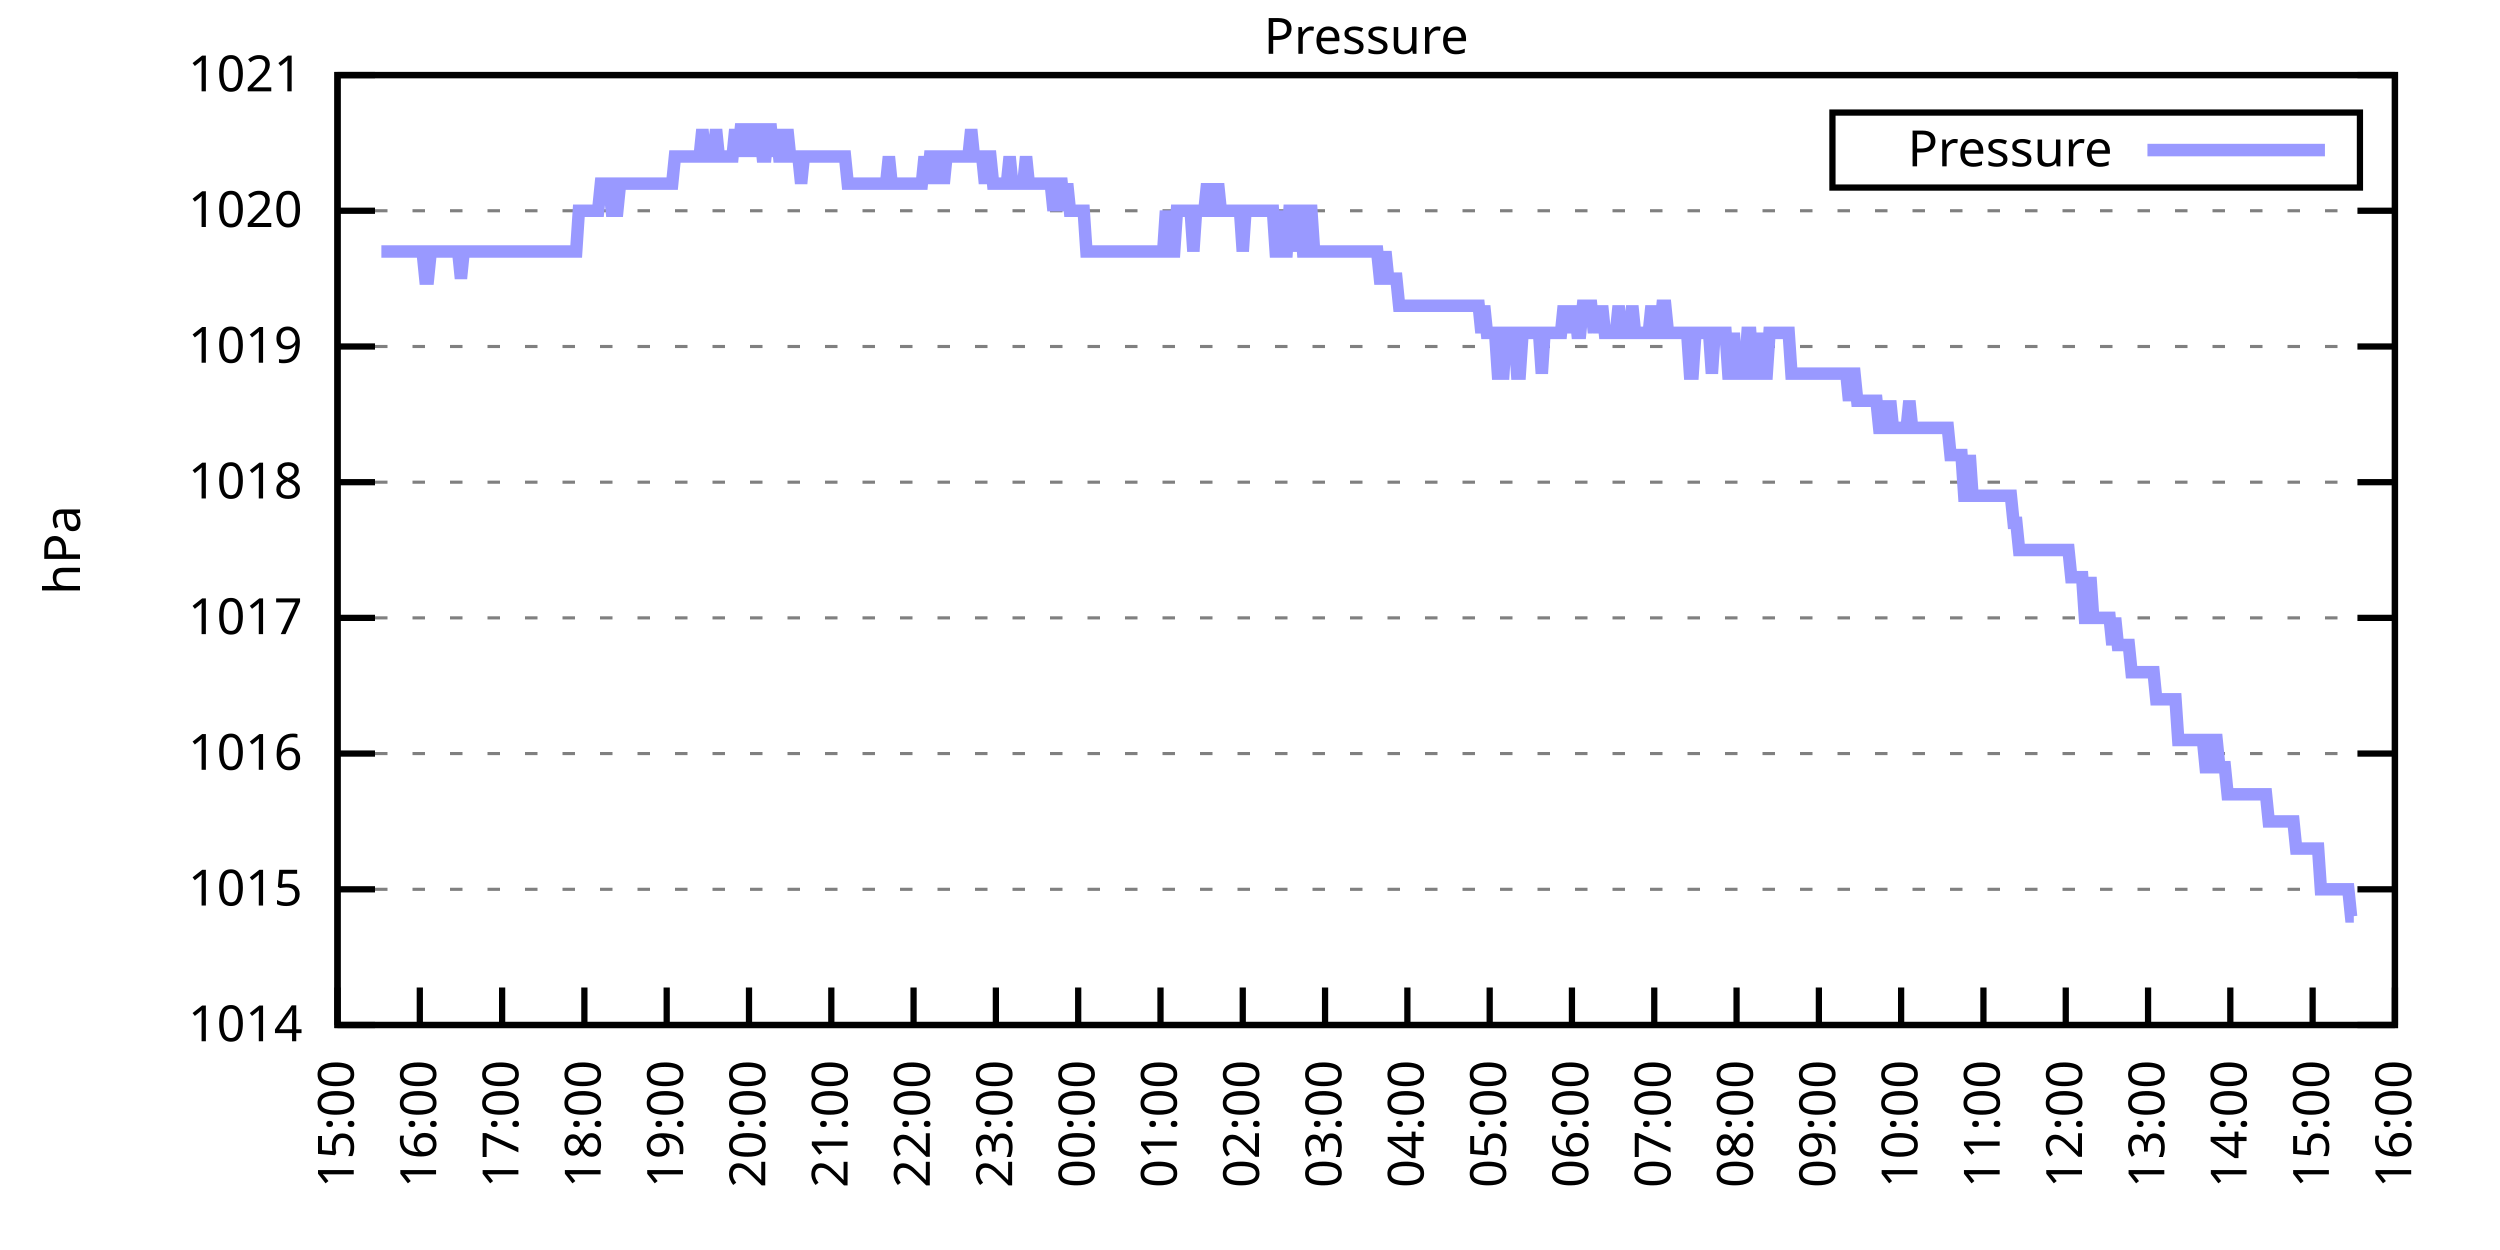
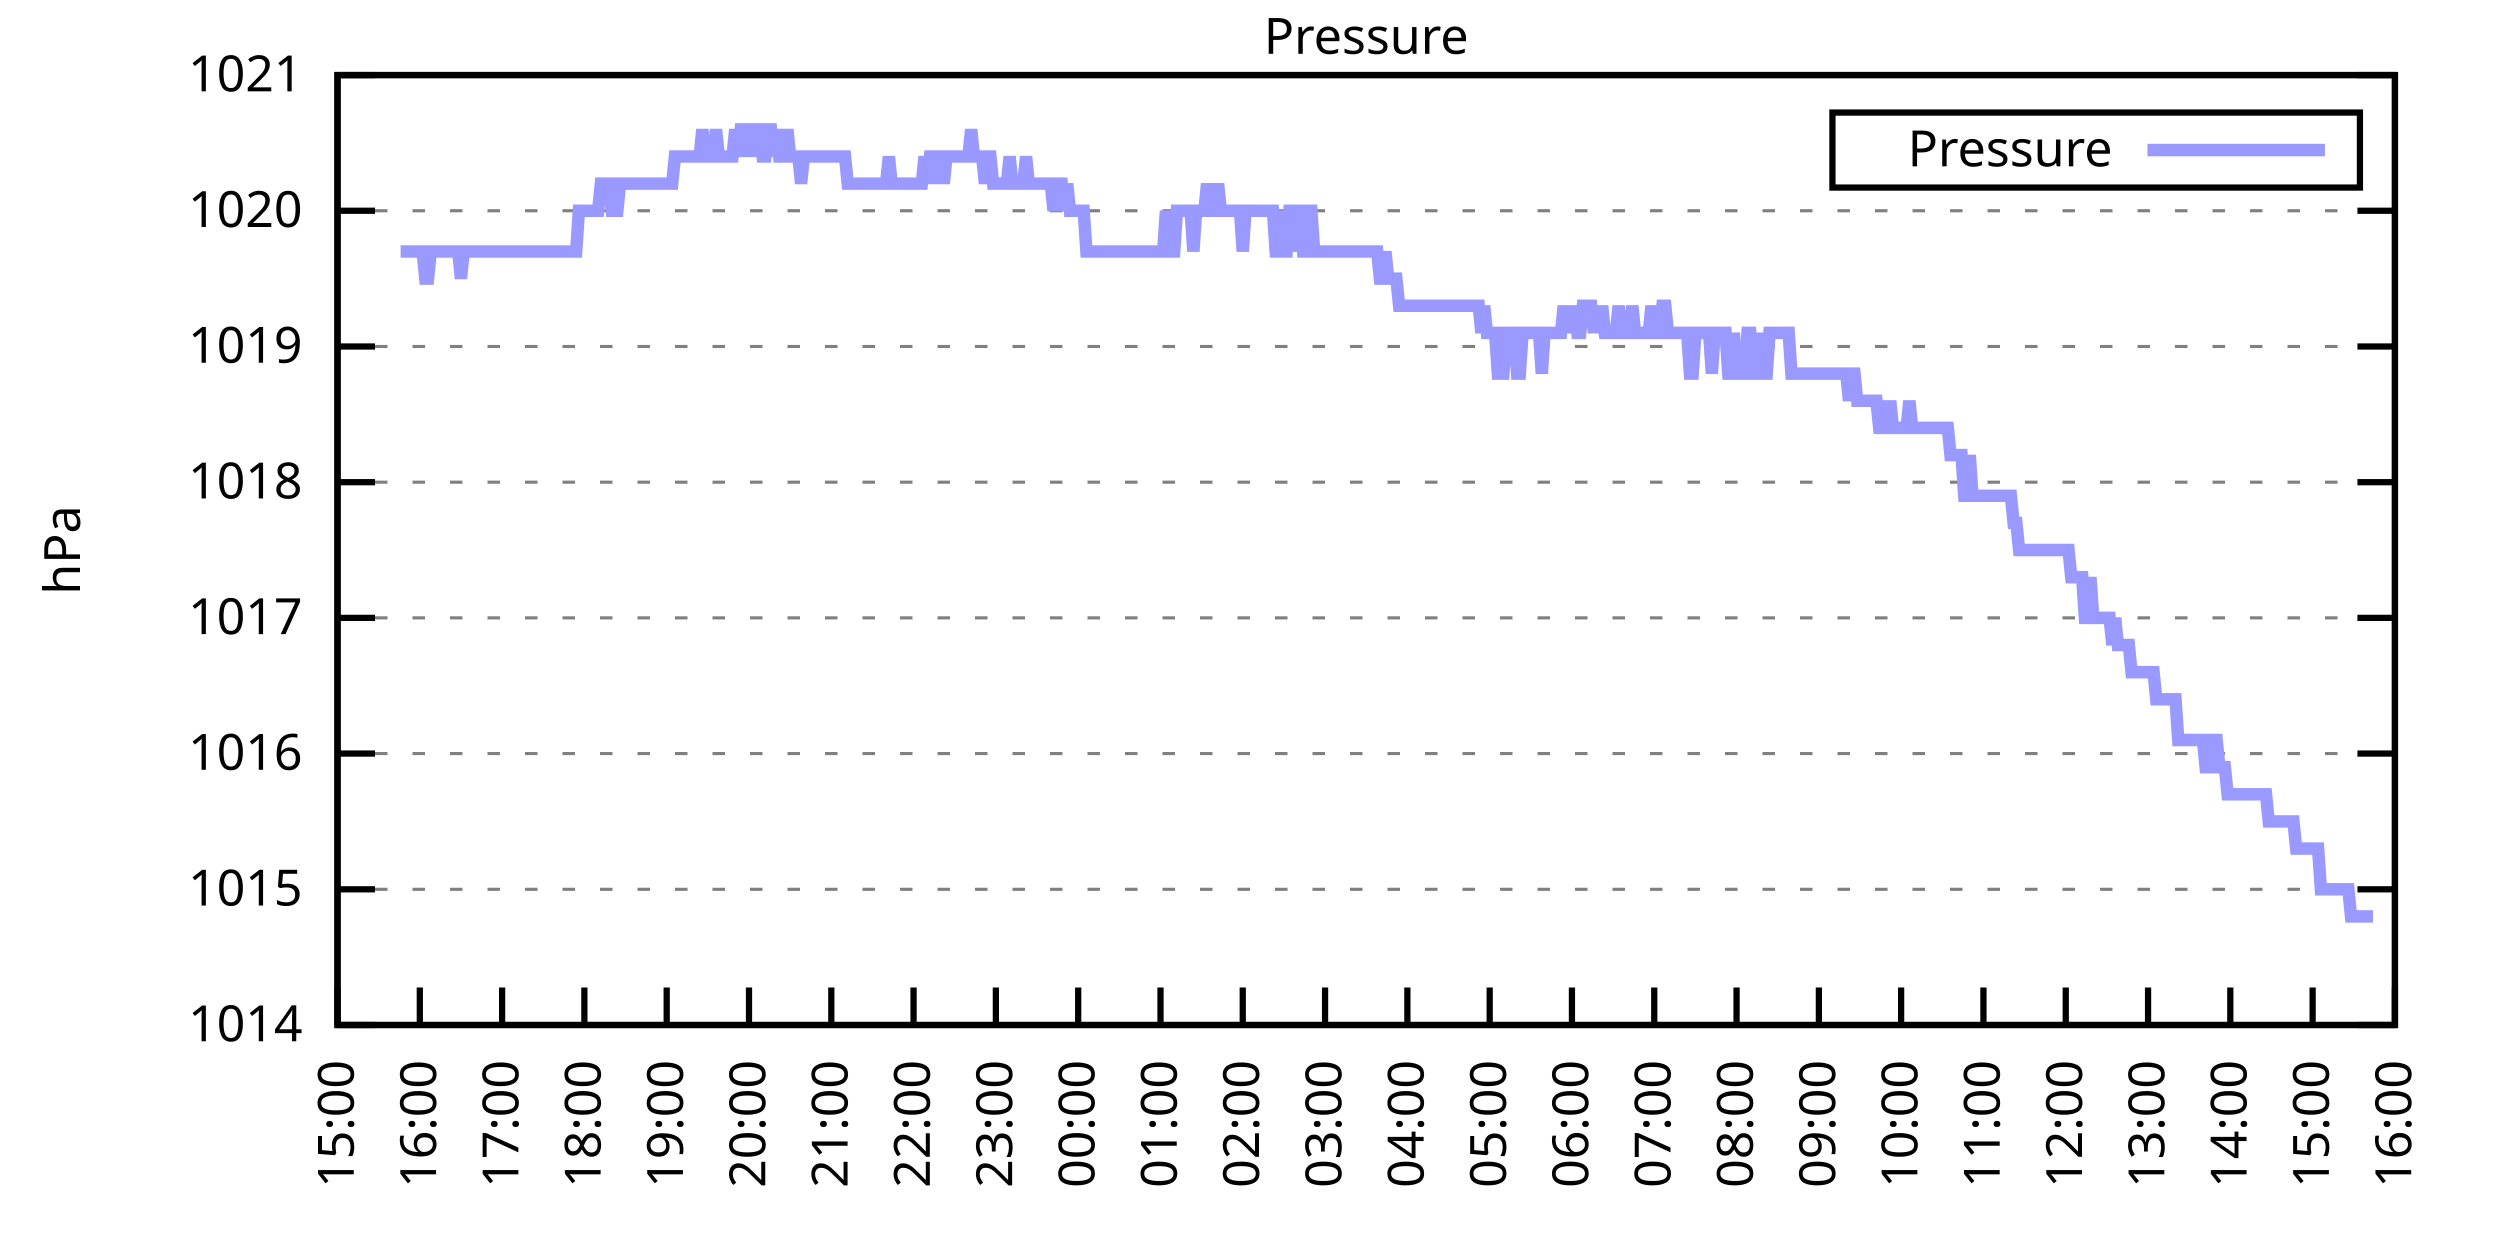
<svg xmlns="http://www.w3.org/2000/svg" xmlns:xlink="http://www.w3.org/1999/xlink" width="400" height="200" viewBox="0 0 400 200">
  <g id="gnuplot_canvas">
    <rect x="0" y="0" width="400" height="200" fill="none" />
    <defs>
      <circle id="gpDot" r="0.5" stroke-width="0.5" stroke="currentColor" />
      <path id="gpPt0" stroke-width="0.333" stroke="currentColor" d="M-1,0 h2 M0,-1 v2" />
      <path id="gpPt1" stroke-width="0.333" stroke="currentColor" d="M-1,-1 L1,1 M1,-1 L-1,1" />
      <path id="gpPt2" stroke-width="0.333" stroke="currentColor" d="M-1,0 L1,0 M0,-1 L0,1 M-1,-1 L1,1 M-1,1 L1,-1" />
      <rect id="gpPt3" stroke-width="0.333" stroke="currentColor" x="-1" y="-1" width="2" height="2" />
      <rect id="gpPt4" stroke-width="0.333" stroke="currentColor" fill="currentColor" x="-1" y="-1" width="2" height="2" />
      <circle id="gpPt5" stroke-width="0.333" stroke="currentColor" cx="0" cy="0" r="1" />
      <use xlink:href="#gpPt5" id="gpPt6" fill="currentColor" stroke="none" />
      <path id="gpPt7" stroke-width="0.333" stroke="currentColor" d="M0,-1.33 L-1.33,0.67 L1.33,0.67 z" />
      <use xlink:href="#gpPt7" id="gpPt8" fill="currentColor" stroke="none" />
      <use xlink:href="#gpPt7" id="gpPt9" stroke="currentColor" transform="rotate(180)" />
      <use xlink:href="#gpPt9" id="gpPt10" fill="currentColor" stroke="none" />
      <use xlink:href="#gpPt3" id="gpPt11" stroke="currentColor" transform="rotate(45)" />
      <use xlink:href="#gpPt11" id="gpPt12" fill="currentColor" stroke="none" />
      <path id="gpPt13" stroke-width="0.333" stroke="currentColor" d="M0,1.330 L1.265,0.411 L0.782,-1.067 L-0.782,-1.076 L-1.265,0.411 z" />
      <use xlink:href="#gpPt13" id="gpPt14" fill="currentColor" stroke="none" />
      <filter id="textbox" filterUnits="objectBoundingBox" x="0" y="0" height="1" width="1">
        <feFlood flood-color="white" flood-opacity="1" result="bgnd" />
        <feComposite in="SourceGraphic" in2="bgnd" operator="atop" />
      </filter>
      <filter id="greybox" filterUnits="objectBoundingBox" x="0" y="0" height="1" width="1">
        <feFlood flood-color="lightgrey" flood-opacity="1" result="grey" />
        <feComposite in="SourceGraphic" in2="grey" operator="atop" />
      </filter>
    </defs>
    <g fill="none" color="white" stroke="currentColor" stroke-width="1.00" stroke-linecap="butt" stroke-linejoin="miter">
</g>
    <g fill="none" color="black" stroke="currentColor" stroke-width="1.00" stroke-linecap="butt" stroke-linejoin="miter">
      <g stroke="none" shape-rendering="crispEdges">
        <polygon fill="rgb(255, 255, 255)" points="54.00,164.00 383.18,164.00 383.18,12.02 54.00,12.02 " />
      </g>
    </g>
    <g fill="none" color="black" stroke="currentColor" stroke-width="1.00" stroke-linecap="butt" stroke-linejoin="miter">
</g>
    <g fill="none" color="black" stroke="black" stroke-width="0.50" stroke-linecap="butt" stroke-linejoin="miter">
</g>
    <g fill="none" color="gray" stroke="currentColor" stroke-width="0.50" stroke-linecap="butt" stroke-linejoin="miter">
      <path stroke="gray" stroke-dasharray="2,4" class="gridline" d="M54.00,164.00 L383.19,164.00  " />
    </g>
    <g fill="none" color="gray" stroke="gray" stroke-width="1.00" stroke-linecap="butt" stroke-linejoin="miter">
</g>
    <g fill="none" color="black" stroke="currentColor" stroke-width="1.00" stroke-linecap="butt" stroke-linejoin="miter">
      <path stroke="black" d="M54.00,164.00 L60.00,164.00 M383.19,164.00 L377.19,164.00  " />
      <g transform="translate(48.40,166.60)" stroke="none" fill="black" font-family="Sans" font-size="8.00" text-anchor="end">
        <text>
          <tspan font-family="Sans"> 1014</tspan>
        </text>
      </g>
    </g>
    <g fill="none" color="black" stroke="currentColor" stroke-width="1.00" stroke-linecap="butt" stroke-linejoin="miter">
</g>
    <g fill="none" color="black" stroke="black" stroke-width="0.50" stroke-linecap="butt" stroke-linejoin="miter">
</g>
    <g fill="none" color="gray" stroke="currentColor" stroke-width="0.50" stroke-linecap="butt" stroke-linejoin="miter">
      <path stroke="gray" stroke-dasharray="2,4" class="gridline" d="M54.00,142.29 L383.19,142.29  " />
    </g>
    <g fill="none" color="gray" stroke="gray" stroke-width="1.00" stroke-linecap="butt" stroke-linejoin="miter">
</g>
    <g fill="none" color="black" stroke="currentColor" stroke-width="1.00" stroke-linecap="butt" stroke-linejoin="miter">
      <path stroke="black" d="M54.00,142.29 L60.00,142.29 M383.19,142.29 L377.19,142.29  " />
      <g transform="translate(48.40,144.89)" stroke="none" fill="black" font-family="Sans" font-size="8.00" text-anchor="end">
        <text>
          <tspan font-family="Sans"> 1015</tspan>
        </text>
      </g>
    </g>
    <g fill="none" color="black" stroke="currentColor" stroke-width="1.00" stroke-linecap="butt" stroke-linejoin="miter">
</g>
    <g fill="none" color="black" stroke="black" stroke-width="0.50" stroke-linecap="butt" stroke-linejoin="miter">
</g>
    <g fill="none" color="gray" stroke="currentColor" stroke-width="0.50" stroke-linecap="butt" stroke-linejoin="miter">
      <path stroke="gray" stroke-dasharray="2,4" class="gridline" d="M54.00,120.57 L383.19,120.57  " />
    </g>
    <g fill="none" color="gray" stroke="gray" stroke-width="1.00" stroke-linecap="butt" stroke-linejoin="miter">
</g>
    <g fill="none" color="black" stroke="currentColor" stroke-width="1.00" stroke-linecap="butt" stroke-linejoin="miter">
      <path stroke="black" d="M54.00,120.57 L60.00,120.57 M383.19,120.57 L377.19,120.57  " />
      <g transform="translate(48.40,123.17)" stroke="none" fill="black" font-family="Sans" font-size="8.00" text-anchor="end">
        <text>
          <tspan font-family="Sans"> 1016</tspan>
        </text>
      </g>
    </g>
    <g fill="none" color="black" stroke="currentColor" stroke-width="1.00" stroke-linecap="butt" stroke-linejoin="miter">
</g>
    <g fill="none" color="black" stroke="black" stroke-width="0.50" stroke-linecap="butt" stroke-linejoin="miter">
</g>
    <g fill="none" color="gray" stroke="currentColor" stroke-width="0.50" stroke-linecap="butt" stroke-linejoin="miter">
      <path stroke="gray" stroke-dasharray="2,4" class="gridline" d="M54.00,98.86 L383.19,98.86  " />
    </g>
    <g fill="none" color="gray" stroke="gray" stroke-width="1.00" stroke-linecap="butt" stroke-linejoin="miter">
</g>
    <g fill="none" color="black" stroke="currentColor" stroke-width="1.00" stroke-linecap="butt" stroke-linejoin="miter">
      <path stroke="black" d="M54.00,98.86 L60.00,98.86 M383.19,98.86 L377.19,98.86  " />
      <g transform="translate(48.40,101.46)" stroke="none" fill="black" font-family="Sans" font-size="8.00" text-anchor="end">
        <text>
          <tspan font-family="Sans"> 1017</tspan>
        </text>
      </g>
    </g>
    <g fill="none" color="black" stroke="currentColor" stroke-width="1.00" stroke-linecap="butt" stroke-linejoin="miter">
</g>
    <g fill="none" color="black" stroke="black" stroke-width="0.50" stroke-linecap="butt" stroke-linejoin="miter">
</g>
    <g fill="none" color="gray" stroke="currentColor" stroke-width="0.50" stroke-linecap="butt" stroke-linejoin="miter">
      <path stroke="gray" stroke-dasharray="2,4" class="gridline" d="M54.00,77.15 L383.19,77.15  " />
    </g>
    <g fill="none" color="gray" stroke="gray" stroke-width="1.00" stroke-linecap="butt" stroke-linejoin="miter">
</g>
    <g fill="none" color="black" stroke="currentColor" stroke-width="1.00" stroke-linecap="butt" stroke-linejoin="miter">
      <path stroke="black" d="M54.00,77.15 L60.00,77.15 M383.19,77.15 L377.19,77.15  " />
      <g transform="translate(48.40,79.75)" stroke="none" fill="black" font-family="Sans" font-size="8.00" text-anchor="end">
        <text>
          <tspan font-family="Sans"> 1018</tspan>
        </text>
      </g>
    </g>
    <g fill="none" color="black" stroke="currentColor" stroke-width="1.00" stroke-linecap="butt" stroke-linejoin="miter">
</g>
    <g fill="none" color="black" stroke="black" stroke-width="0.50" stroke-linecap="butt" stroke-linejoin="miter">
</g>
    <g fill="none" color="gray" stroke="currentColor" stroke-width="0.50" stroke-linecap="butt" stroke-linejoin="miter">
      <path stroke="gray" stroke-dasharray="2,4" class="gridline" d="M54.00,55.44 L383.19,55.44  " />
    </g>
    <g fill="none" color="gray" stroke="gray" stroke-width="1.00" stroke-linecap="butt" stroke-linejoin="miter">
</g>
    <g fill="none" color="black" stroke="currentColor" stroke-width="1.00" stroke-linecap="butt" stroke-linejoin="miter">
      <path stroke="black" d="M54.00,55.44 L60.00,55.44 M383.19,55.44 L377.19,55.44  " />
      <g transform="translate(48.40,58.04)" stroke="none" fill="black" font-family="Sans" font-size="8.00" text-anchor="end">
        <text>
          <tspan font-family="Sans"> 1019</tspan>
        </text>
      </g>
    </g>
    <g fill="none" color="black" stroke="currentColor" stroke-width="1.00" stroke-linecap="butt" stroke-linejoin="miter">
</g>
    <g fill="none" color="black" stroke="black" stroke-width="0.50" stroke-linecap="butt" stroke-linejoin="miter">
</g>
    <g fill="none" color="gray" stroke="currentColor" stroke-width="0.50" stroke-linecap="butt" stroke-linejoin="miter">
      <path stroke="gray" stroke-dasharray="2,4" class="gridline" d="M54.00,33.72 L383.19,33.72  " />
    </g>
    <g fill="none" color="gray" stroke="gray" stroke-width="1.00" stroke-linecap="butt" stroke-linejoin="miter">
</g>
    <g fill="none" color="black" stroke="currentColor" stroke-width="1.00" stroke-linecap="butt" stroke-linejoin="miter">
      <path stroke="black" d="M54.00,33.72 L60.00,33.72 M383.19,33.72 L377.19,33.72  " />
      <g transform="translate(48.40,36.32)" stroke="none" fill="black" font-family="Sans" font-size="8.00" text-anchor="end">
        <text>
          <tspan font-family="Sans"> 1020</tspan>
        </text>
      </g>
    </g>
    <g fill="none" color="black" stroke="currentColor" stroke-width="1.00" stroke-linecap="butt" stroke-linejoin="miter">
</g>
    <g fill="none" color="black" stroke="black" stroke-width="0.50" stroke-linecap="butt" stroke-linejoin="miter">
</g>
    <g fill="none" color="gray" stroke="currentColor" stroke-width="0.50" stroke-linecap="butt" stroke-linejoin="miter">
      <path stroke="gray" stroke-dasharray="2,4" class="gridline" d="M54.00,12.01 L383.19,12.01  " />
    </g>
    <g fill="none" color="gray" stroke="gray" stroke-width="1.00" stroke-linecap="butt" stroke-linejoin="miter">
</g>
    <g fill="none" color="black" stroke="currentColor" stroke-width="1.00" stroke-linecap="butt" stroke-linejoin="miter">
      <path stroke="black" d="M54.00,12.01 L60.00,12.01 M383.19,12.01 L377.19,12.01  " />
      <g transform="translate(48.40,14.61)" stroke="none" fill="black" font-family="Sans" font-size="8.00" text-anchor="end">
        <text>
          <tspan font-family="Sans"> 1021</tspan>
        </text>
      </g>
    </g>
    <g fill="none" color="black" stroke="currentColor" stroke-width="1.00" stroke-linecap="butt" stroke-linejoin="miter">
      <path stroke="black" d="M54.00,164.00 L54.00,158.00  " />
      <g transform="translate(56.60,169.60) rotate(270.00)" stroke="none" fill="black" font-family="Sans" font-size="8.00" text-anchor="end">
        <text>
          <tspan font-family="Sans">15:00</tspan>
        </text>
      </g>
    </g>
    <g fill="none" color="black" stroke="currentColor" stroke-width="1.00" stroke-linecap="butt" stroke-linejoin="miter">
      <path stroke="black" d="M67.17,164.00 L67.17,158.00  " />
      <g transform="translate(69.77,169.60) rotate(270.00)" stroke="none" fill="black" font-family="Sans" font-size="8.00" text-anchor="end">
        <text>
          <tspan font-family="Sans">16:00</tspan>
        </text>
      </g>
    </g>
    <g fill="none" color="black" stroke="currentColor" stroke-width="1.00" stroke-linecap="butt" stroke-linejoin="miter">
      <path stroke="black" d="M80.34,164.00 L80.34,158.00  " />
      <g transform="translate(82.94,169.60) rotate(270.00)" stroke="none" fill="black" font-family="Sans" font-size="8.00" text-anchor="end">
        <text>
          <tspan font-family="Sans">17:00</tspan>
        </text>
      </g>
    </g>
    <g fill="none" color="black" stroke="currentColor" stroke-width="1.00" stroke-linecap="butt" stroke-linejoin="miter">
      <path stroke="black" d="M93.50,164.00 L93.50,158.00  " />
      <g transform="translate(96.10,169.60) rotate(270.00)" stroke="none" fill="black" font-family="Sans" font-size="8.00" text-anchor="end">
        <text>
          <tspan font-family="Sans">18:00</tspan>
        </text>
      </g>
    </g>
    <g fill="none" color="black" stroke="currentColor" stroke-width="1.00" stroke-linecap="butt" stroke-linejoin="miter">
      <path stroke="black" d="M106.67,164.00 L106.67,158.00  " />
      <g transform="translate(109.27,169.60) rotate(270.00)" stroke="none" fill="black" font-family="Sans" font-size="8.00" text-anchor="end">
        <text>
          <tspan font-family="Sans">19:00</tspan>
        </text>
      </g>
    </g>
    <g fill="none" color="black" stroke="currentColor" stroke-width="1.00" stroke-linecap="butt" stroke-linejoin="miter">
      <path stroke="black" d="M119.84,164.00 L119.84,158.00  " />
      <g transform="translate(122.44,169.60) rotate(270.00)" stroke="none" fill="black" font-family="Sans" font-size="8.00" text-anchor="end">
        <text>
          <tspan font-family="Sans">20:00</tspan>
        </text>
      </g>
    </g>
    <g fill="none" color="black" stroke="currentColor" stroke-width="1.00" stroke-linecap="butt" stroke-linejoin="miter">
      <path stroke="black" d="M133.01,164.00 L133.01,158.00  " />
      <g transform="translate(135.61,169.60) rotate(270.00)" stroke="none" fill="black" font-family="Sans" font-size="8.00" text-anchor="end">
        <text>
          <tspan font-family="Sans">21:00</tspan>
        </text>
      </g>
    </g>
    <g fill="none" color="black" stroke="currentColor" stroke-width="1.00" stroke-linecap="butt" stroke-linejoin="miter">
      <path stroke="black" d="M146.17,164.00 L146.17,158.00  " />
      <g transform="translate(148.77,169.60) rotate(270.00)" stroke="none" fill="black" font-family="Sans" font-size="8.00" text-anchor="end">
        <text>
          <tspan font-family="Sans">22:00</tspan>
        </text>
      </g>
    </g>
    <g fill="none" color="black" stroke="currentColor" stroke-width="1.00" stroke-linecap="butt" stroke-linejoin="miter">
      <path stroke="black" d="M159.34,164.00 L159.34,158.00  " />
      <g transform="translate(161.94,169.60) rotate(270.00)" stroke="none" fill="black" font-family="Sans" font-size="8.00" text-anchor="end">
        <text>
          <tspan font-family="Sans">23:00</tspan>
        </text>
      </g>
    </g>
    <g fill="none" color="black" stroke="currentColor" stroke-width="1.00" stroke-linecap="butt" stroke-linejoin="miter">
      <path stroke="black" d="M172.51,164.00 L172.51,158.00  " />
      <g transform="translate(175.11,169.60) rotate(270.00)" stroke="none" fill="black" font-family="Sans" font-size="8.00" text-anchor="end">
        <text>
          <tspan font-family="Sans">00:00</tspan>
        </text>
      </g>
    </g>
    <g fill="none" color="black" stroke="currentColor" stroke-width="1.00" stroke-linecap="butt" stroke-linejoin="miter">
      <path stroke="black" d="M185.68,164.00 L185.68,158.00  " />
      <g transform="translate(188.28,169.60) rotate(270.00)" stroke="none" fill="black" font-family="Sans" font-size="8.00" text-anchor="end">
        <text>
          <tspan font-family="Sans">01:00</tspan>
        </text>
      </g>
    </g>
    <g fill="none" color="black" stroke="currentColor" stroke-width="1.00" stroke-linecap="butt" stroke-linejoin="miter">
      <path stroke="black" d="M198.84,164.00 L198.84,158.00  " />
      <g transform="translate(201.44,169.60) rotate(270.00)" stroke="none" fill="black" font-family="Sans" font-size="8.00" text-anchor="end">
        <text>
          <tspan font-family="Sans">02:00</tspan>
        </text>
      </g>
    </g>
    <g fill="none" color="black" stroke="currentColor" stroke-width="1.00" stroke-linecap="butt" stroke-linejoin="miter">
      <path stroke="black" d="M212.01,164.00 L212.01,158.00  " />
      <g transform="translate(214.61,169.60) rotate(270.00)" stroke="none" fill="black" font-family="Sans" font-size="8.00" text-anchor="end">
        <text>
          <tspan font-family="Sans">03:00</tspan>
        </text>
      </g>
    </g>
    <g fill="none" color="black" stroke="currentColor" stroke-width="1.00" stroke-linecap="butt" stroke-linejoin="miter">
      <path stroke="black" d="M225.18,164.00 L225.18,158.00  " />
      <g transform="translate(227.78,169.60) rotate(270.00)" stroke="none" fill="black" font-family="Sans" font-size="8.00" text-anchor="end">
        <text>
          <tspan font-family="Sans">04:00</tspan>
        </text>
      </g>
    </g>
    <g fill="none" color="black" stroke="currentColor" stroke-width="1.00" stroke-linecap="butt" stroke-linejoin="miter">
      <path stroke="black" d="M238.35,164.00 L238.35,158.00  " />
      <g transform="translate(240.95,169.60) rotate(270.00)" stroke="none" fill="black" font-family="Sans" font-size="8.00" text-anchor="end">
        <text>
          <tspan font-family="Sans">05:00</tspan>
        </text>
      </g>
    </g>
    <g fill="none" color="black" stroke="currentColor" stroke-width="1.00" stroke-linecap="butt" stroke-linejoin="miter">
      <path stroke="black" d="M251.51,164.00 L251.51,158.00  " />
      <g transform="translate(254.11,169.60) rotate(270.00)" stroke="none" fill="black" font-family="Sans" font-size="8.00" text-anchor="end">
        <text>
          <tspan font-family="Sans">06:00</tspan>
        </text>
      </g>
    </g>
    <g fill="none" color="black" stroke="currentColor" stroke-width="1.00" stroke-linecap="butt" stroke-linejoin="miter">
      <path stroke="black" d="M264.68,164.00 L264.68,158.00  " />
      <g transform="translate(267.28,169.60) rotate(270.00)" stroke="none" fill="black" font-family="Sans" font-size="8.00" text-anchor="end">
        <text>
          <tspan font-family="Sans">07:00</tspan>
        </text>
      </g>
    </g>
    <g fill="none" color="black" stroke="currentColor" stroke-width="1.00" stroke-linecap="butt" stroke-linejoin="miter">
      <path stroke="black" d="M277.85,164.00 L277.85,158.00  " />
      <g transform="translate(280.45,169.60) rotate(270.00)" stroke="none" fill="black" font-family="Sans" font-size="8.00" text-anchor="end">
        <text>
          <tspan font-family="Sans">08:00</tspan>
        </text>
      </g>
    </g>
    <g fill="none" color="black" stroke="currentColor" stroke-width="1.00" stroke-linecap="butt" stroke-linejoin="miter">
      <path stroke="black" d="M291.02,164.00 L291.02,158.00  " />
      <g transform="translate(293.62,169.60) rotate(270.00)" stroke="none" fill="black" font-family="Sans" font-size="8.00" text-anchor="end">
        <text>
          <tspan font-family="Sans">09:00</tspan>
        </text>
      </g>
    </g>
    <g fill="none" color="black" stroke="currentColor" stroke-width="1.00" stroke-linecap="butt" stroke-linejoin="miter">
      <path stroke="black" d="M304.18,164.00 L304.18,158.00  " />
      <g transform="translate(306.78,169.60) rotate(270.00)" stroke="none" fill="black" font-family="Sans" font-size="8.00" text-anchor="end">
        <text>
          <tspan font-family="Sans">10:00</tspan>
        </text>
      </g>
    </g>
    <g fill="none" color="black" stroke="currentColor" stroke-width="1.00" stroke-linecap="butt" stroke-linejoin="miter">
      <path stroke="black" d="M317.35,164.00 L317.35,158.00  " />
      <g transform="translate(319.95,169.60) rotate(270.00)" stroke="none" fill="black" font-family="Sans" font-size="8.00" text-anchor="end">
        <text>
          <tspan font-family="Sans">11:00</tspan>
        </text>
      </g>
    </g>
    <g fill="none" color="black" stroke="currentColor" stroke-width="1.00" stroke-linecap="butt" stroke-linejoin="miter">
      <path stroke="black" d="M330.52,164.00 L330.52,158.00  " />
      <g transform="translate(333.12,169.60) rotate(270.00)" stroke="none" fill="black" font-family="Sans" font-size="8.00" text-anchor="end">
        <text>
          <tspan font-family="Sans">12:00</tspan>
        </text>
      </g>
    </g>
    <g fill="none" color="black" stroke="currentColor" stroke-width="1.00" stroke-linecap="butt" stroke-linejoin="miter">
      <path stroke="black" d="M343.69,164.00 L343.69,158.00  " />
      <g transform="translate(346.29,169.60) rotate(270.00)" stroke="none" fill="black" font-family="Sans" font-size="8.00" text-anchor="end">
        <text>
          <tspan font-family="Sans">13:00</tspan>
        </text>
      </g>
    </g>
    <g fill="none" color="black" stroke="currentColor" stroke-width="1.00" stroke-linecap="butt" stroke-linejoin="miter">
      <path stroke="black" d="M356.85,164.00 L356.85,158.00  " />
      <g transform="translate(359.45,169.60) rotate(270.00)" stroke="none" fill="black" font-family="Sans" font-size="8.00" text-anchor="end">
        <text>
          <tspan font-family="Sans">14:00</tspan>
        </text>
      </g>
    </g>
    <g fill="none" color="black" stroke="currentColor" stroke-width="1.00" stroke-linecap="butt" stroke-linejoin="miter">
      <path stroke="black" d="M370.02,164.00 L370.02,158.00  " />
      <g transform="translate(372.62,169.60) rotate(270.00)" stroke="none" fill="black" font-family="Sans" font-size="8.00" text-anchor="end">
        <text>
          <tspan font-family="Sans">15:00</tspan>
        </text>
      </g>
    </g>
    <g fill="none" color="black" stroke="currentColor" stroke-width="1.00" stroke-linecap="butt" stroke-linejoin="miter">
      <path stroke="black" d="M383.19,164.00 L383.19,158.00  " />
      <g transform="translate(385.79,169.60) rotate(270.00)" stroke="none" fill="black" font-family="Sans" font-size="8.00" text-anchor="end">
        <text>
          <tspan font-family="Sans">16:00</tspan>
        </text>
      </g>
    </g>
    <g fill="none" color="black" stroke="currentColor" stroke-width="1.00" stroke-linecap="butt" stroke-linejoin="miter">
</g>
    <g fill="none" color="black" stroke="currentColor" stroke-width="1.00" stroke-linecap="butt" stroke-linejoin="miter">
      <path stroke="black" d="M54.00,12.01 L54.00,164.00 L383.19,164.00 L383.19,12.01 L54.00,12.01 Z  " />
    </g>
    <g fill="none" color="black" stroke="currentColor" stroke-width="1.00" stroke-linecap="butt" stroke-linejoin="miter">
</g>
    <g fill="none" color="black" stroke="currentColor" stroke-width="1.00" stroke-linecap="butt" stroke-linejoin="miter">
      <path stroke="black" d="M293.19,30.01 L293.19,18.01 L377.59,18.01 L377.59,30.01 L293.19,30.01 Z  " />
    </g>
    <g id="Pressure_plot_1">
      <g fill="none" color="white" stroke="black" stroke-width="2.00" stroke-linecap="butt" stroke-linejoin="miter">
</g>
      <g fill="none" color="black" stroke="currentColor" stroke-width="2.00" stroke-linecap="butt" stroke-linejoin="miter">
        <g transform="translate(337.99,26.61)" stroke="none" fill="black" font-family="Sans" font-size="8.00" text-anchor="end">
          <text>
            <tspan font-family="Sans">Pressure</tspan>
          </text>
        </g>
      </g>
      <g fill="none" color="black" stroke="currentColor" stroke-width="2.00" stroke-linecap="butt" stroke-linejoin="miter">
-         <path stroke="rgb(153, 153, 255)" d="M343.59,24.01 L371.99,24.01 M61.02,40.24 L61.46,40.24 L61.90,40.24 L62.34,40.24 L62.78,40.24 L63.22,40.24   L63.66,40.24 L64.10,40.24 L64.53,40.24 L64.97,40.24 L65.41,40.24 L65.85,40.24 L66.29,40.24 L66.73,40.24   L67.17,40.24 L67.61,40.24 L68.05,44.58 L68.48,44.58 L68.92,40.24 L69.36,40.24 L69.80,40.24 L70.24,40.24   L70.68,40.24 L71.12,40.24 L71.56,40.24 L72.00,40.24 L72.43,40.24 L72.87,40.24 L73.31,40.24 L73.75,44.58   L74.19,40.24 L74.63,40.24 L75.07,40.24 L75.51,40.24 L75.95,40.24 L76.38,40.24 L76.82,40.24 L77.26,40.24   L77.70,40.24 L78.14,40.24 L78.58,40.24 L79.02,40.24 L79.46,40.24 L79.90,40.24 L80.34,40.24 L80.77,40.24   L81.21,40.24 L81.65,40.24 L82.09,40.24 L82.53,40.24 L82.97,40.24 L83.41,40.24 L83.85,40.24 L84.29,40.24   L84.72,40.24 L85.16,40.24 L85.60,40.24 L86.04,40.24 L86.48,40.24 L86.92,40.24 L87.36,40.24 L87.80,40.24   L88.24,40.24 L88.67,40.24 L89.11,40.24 L89.55,40.24 L89.99,40.24 L90.43,40.24 L90.87,40.24 L91.31,40.24   L91.75,40.24 L92.19,40.24 L92.62,33.72 L93.06,33.72 L93.50,33.72 L93.94,33.72 L94.38,33.72 L94.82,33.72   L95.26,33.72 L95.70,33.72 L96.14,29.38 L96.58,29.38 L97.01,29.38 L97.45,29.38 L97.89,33.72 L98.33,33.72   L98.77,33.72 L99.21,29.38 L99.65,29.38 L100.09,29.38 L100.53,29.38 L100.96,29.38 L101.40,29.38 L101.84,29.38   L102.28,29.38 L102.72,29.38 L103.16,29.38 L103.60,29.38 L104.04,29.38 L104.48,29.38 L104.91,29.38 L105.35,29.38   L105.79,29.38 L106.23,29.38 L106.67,29.38 L107.11,29.38 L107.55,29.38 L107.99,25.04 L108.43,25.04 L108.87,25.04   L109.30,25.04 L109.74,25.04 L110.18,25.04 L110.62,25.04 L111.06,25.04 L111.50,25.04 L111.94,25.04 L112.38,20.70   L112.82,25.04 L113.25,25.04 L113.69,25.04 L114.13,25.04 L114.57,20.70 L115.01,25.04 L115.45,25.04 L115.89,25.04   L116.33,25.04 L116.77,25.04 L117.20,25.04 L117.64,20.70 L118.08,25.04 L118.52,20.70 L118.96,20.70 L119.40,20.70   L119.84,25.04 L120.28,20.70 L120.72,25.04 L121.15,20.70 L121.59,20.70 L122.03,25.04 L122.47,25.04 L122.91,20.70   L123.35,20.70 L123.79,25.04 L124.23,20.70 L124.67,25.04 L125.11,25.04 L125.54,25.04 L125.98,20.70 L126.42,25.04   L126.86,25.04 L127.30,25.04 L127.74,25.04 L128.18,29.38 L128.62,25.04 L129.06,25.04 L129.49,25.04 L129.93,25.04   L130.37,25.04 L130.81,25.04 L131.25,25.04 L131.69,25.04 L132.13,25.04 L132.57,25.04 L133.01,25.04 L133.44,25.04   L133.88,25.04 L134.32,25.04 L134.76,25.04 L135.20,25.04 L135.64,29.38 L136.08,29.38 L136.52,29.38 L136.96,29.38   L137.39,29.38 L137.83,29.38 L138.27,29.38 L138.71,29.38 L139.15,29.38 L139.59,29.38 L140.03,29.38 L140.47,29.38   L140.91,29.38 L141.35,29.38 L141.78,29.38 L142.22,25.04 L142.66,29.38 L143.10,29.38 L143.54,29.38 L143.98,29.38   L144.42,29.38 L144.86,29.38 L145.30,29.38 L145.73,29.38 L146.17,29.38 L146.61,29.38 L147.05,29.38 L147.49,29.38   L147.93,25.04 L148.37,29.38 L148.81,25.04 L149.25,25.04 L149.68,25.04 L150.12,29.38 L150.56,25.04 L151.00,29.38   L151.44,25.04 L151.88,25.04 L152.32,25.04 L152.76,25.04 L153.20,25.04 L153.63,25.04 L154.07,25.04 L154.51,25.04   L154.95,25.04 L155.39,20.70 L155.83,25.04 L156.27,25.04 L156.71,25.04 L157.15,25.04 L157.59,29.38 L158.02,25.04   L158.46,25.04 L158.90,29.38 L159.34,29.38 L159.78,29.38 L160.22,29.38 L160.66,29.38 L161.10,29.38 L161.54,25.04   L161.97,29.38 L162.41,29.38 L162.85,29.38 L163.29,29.38 L163.73,29.38 L164.17,25.04 L164.61,29.38 L165.05,29.38   L165.49,29.38 L165.92,29.38 L166.36,29.38 L166.80,29.38 L167.24,29.38 L167.68,29.38 L168.12,29.38 L168.56,33.72   L169.00,29.38 L169.44,29.38 L169.87,29.38 L170.31,33.72 L170.75,29.38 L171.19,33.72 L171.63,33.72 L172.07,33.72   L172.51,33.72 L172.95,33.72 L173.39,33.72 L173.83,40.24 L174.26,40.24 L174.70,40.24 L175.14,40.24 L175.58,40.24   L176.02,40.24 L176.46,40.24 L176.90,40.24 L177.34,40.24 L177.78,40.24 L178.21,40.24 L178.65,40.24 L179.09,40.24   L179.53,40.24 L179.97,40.24 L180.41,40.24 L180.85,40.24 L181.29,40.24 L181.73,40.24 L182.16,40.24 L182.60,40.24   L183.04,40.24 L183.48,40.24 L183.92,40.24 L184.36,40.24 L184.80,40.24 L185.24,40.24 L185.68,40.24 L186.11,40.24   L186.55,33.72 L186.99,40.24 L187.43,40.24 L187.87,40.24 L188.31,33.72 L188.75,33.72 L189.19,33.72 L189.63,33.72   L190.07,33.72 L190.50,33.72 L190.94,40.24 L191.38,33.72 L191.82,33.72 L192.26,33.72 L192.70,33.72 L193.14,29.38   L193.58,33.72 L194.02,33.72 L194.45,33.72 L194.89,29.38 L195.33,33.72 L195.77,33.72 L196.21,33.72 L196.65,33.72   L197.09,33.72 L197.53,33.72 L197.97,33.72 L198.40,33.72 L198.84,40.24 L199.28,33.72 L199.72,33.72 L200.16,33.72   L200.60,33.72 L201.04,33.72 L201.48,33.72 L201.92,33.72 L202.35,33.72 L202.79,33.72 L203.23,33.72 L203.67,33.72   L204.11,40.24 L204.55,40.24 L204.99,33.72 L205.43,40.24 L205.87,40.24 L206.31,33.72 L206.74,33.72 L207.18,40.24   L207.62,33.72 L208.06,33.72 L208.50,40.24 L208.94,40.24 L209.38,33.72 L209.82,33.72 L210.26,40.24 L210.69,40.24   L211.13,40.24 L211.57,40.24 L212.01,40.24 L212.45,40.24 L212.89,40.24 L213.33,40.24 L213.77,40.24 L214.21,40.24   L214.64,40.24 L215.08,40.24 L215.52,40.24 L215.96,40.24 L216.40,40.24 L216.84,40.24 L217.28,40.24 L217.72,40.24   L218.16,40.24 L218.60,40.24 L219.03,40.24 L219.47,40.24 L219.91,40.24 L220.35,40.24 L220.79,44.58 L221.23,44.58   L221.67,40.24 L222.11,44.58 L222.55,44.58 L222.98,44.58 L223.42,44.58 L223.86,48.92 L224.30,48.92 L224.74,48.92   L225.18,48.92 L225.62,48.92 L226.06,48.92 L226.50,48.92 L226.93,48.92 L227.37,48.92 L227.81,48.92 L228.25,48.92   L228.69,48.92 L229.13,48.92 L229.57,48.92 L230.01,48.92 L230.45,48.92 L230.88,48.92 L231.32,48.92 L231.76,48.92   L232.20,48.92 L232.64,48.92 L233.08,48.92 L233.52,48.92 L233.96,48.92 L234.40,48.92 L234.84,48.92 L235.27,48.92   L235.71,48.92 L236.15,48.92 L236.59,48.92 L237.03,53.26 L237.47,48.92 L237.91,53.26 L238.35,53.26 L238.79,53.26   L239.22,53.26 L239.66,59.78 L240.10,59.78 L240.54,59.78 L240.98,53.26 L241.42,53.26 L241.86,53.26 L242.30,53.26   L242.74,59.78 L243.17,59.78 L243.61,53.26 L244.05,53.26 L244.49,53.26 L244.93,53.26 L245.37,53.26 L245.81,53.26   L246.25,53.26 L246.69,59.78 L247.12,53.26 L247.56,53.26 L248.00,53.26 L248.44,53.26 L248.88,53.26 L249.32,53.26   L249.76,53.26 L250.20,48.92 L250.64,53.26 L251.08,48.92 L251.51,53.26 L251.95,48.92 L252.39,53.26 L252.83,53.26   L253.27,48.92 L253.71,48.92 L254.15,48.92 L254.59,48.92 L255.03,53.26 L255.46,48.92 L255.90,53.26 L256.34,48.92   L256.78,53.26 L257.22,53.26 L257.66,53.26 L258.10,53.26 L258.54,53.26 L258.98,48.92 L259.41,53.26 L259.85,53.26   L260.29,53.26 L260.73,53.26 L261.17,48.92 L261.61,53.26 L262.05,53.26 L262.49,53.26 L262.93,53.26 L263.36,53.26   L263.80,53.26 L264.24,48.92 L264.68,53.26 L265.12,53.26 L265.56,53.26 L266.00,48.92 L266.44,48.92 L266.88,53.26   L267.32,53.26 L267.75,53.26 L268.19,53.26 L268.63,53.26 L269.07,53.26 L269.51,53.26 L269.95,53.26 L270.39,59.78   L270.83,59.78 L271.27,53.26 L271.70,53.26 L272.14,53.26 L272.58,53.26 L273.02,53.26 L273.46,53.26 L273.90,59.78   L274.34,53.26 L274.78,53.26 L275.22,53.26 L275.65,53.26 L276.09,53.26 L276.53,59.78 L276.97,59.78 L277.41,53.26   L277.85,59.78 L278.29,59.78 L278.73,59.78 L279.17,59.78 L279.60,53.26 L280.04,53.26 L280.48,59.78 L280.92,59.78   L281.36,53.26 L281.80,59.78 L282.24,59.78 L282.68,59.78 L283.12,53.26 L283.56,53.26 L283.99,53.26 L284.43,53.26   L284.87,53.26 L285.31,53.26 L285.75,53.26 L286.19,53.26 L286.63,59.78 L287.07,59.78 L287.51,59.78 L287.94,59.78   L288.38,59.78 L288.82,59.78 L289.26,59.78 L289.70,59.78 L290.14,59.78 L290.58,59.78 L291.02,59.78 L291.46,59.78   L291.89,59.78 L292.33,59.78 L292.77,59.78 L293.21,59.78 L293.65,59.78 L294.09,59.78 L294.53,59.78 L294.97,59.78   L295.41,59.78 L295.84,64.12 L296.28,59.78 L296.72,59.78 L297.16,64.12 L297.60,64.12 L298.04,64.12 L298.48,64.12   L298.92,64.12 L299.36,64.12 L299.80,64.12 L300.23,64.12 L300.67,68.46 L301.11,68.46 L301.55,64.12 L301.99,68.46   L302.43,64.12 L302.87,68.46 L303.31,68.46 L303.75,68.46 L304.18,68.46 L304.62,68.46 L305.06,68.46 L305.50,64.12   L305.94,68.46 L306.38,68.46 L306.82,68.46 L307.26,68.46 L307.70,68.46 L308.13,68.46 L308.57,68.46 L309.01,68.46   L309.45,68.46 L309.89,68.46 L310.33,68.46 L310.77,68.46 L311.21,68.46 L311.65,68.46 L312.08,72.81 L312.52,72.81   L312.96,72.81 L313.40,72.81 L313.84,72.81 L314.28,79.32 L314.72,79.32 L315.16,72.81 L315.60,79.32 L316.04,79.32   L316.47,79.32 L316.91,79.32 L317.35,79.32 L317.79,79.32 L318.23,79.32 L318.67,79.32 L319.11,79.32 L319.55,79.32   L319.99,79.32 L320.42,79.32 L320.86,79.32 L321.30,79.32 L321.74,79.32 L322.18,83.66 L322.62,83.66 L323.06,88.00   L323.50,88.00 L323.94,88.00 L324.37,88.00 L324.81,88.00 L325.25,88.00 L325.69,88.00 L326.13,88.00 L326.57,88.00   L327.01,88.00 L327.45,88.00 L327.89,88.00 L328.33,88.00 L328.76,88.00 L329.20,88.00 L329.64,88.00 L330.08,88.00   L330.52,88.00 L330.96,88.00 L331.40,92.35 L331.84,92.35 L332.28,92.35 L332.71,92.35 L333.15,92.35 L333.59,98.86   L334.03,98.86 L334.47,92.35 L334.91,98.86 L335.35,98.86 L335.79,98.86 L336.23,98.86 L336.66,98.86 L337.10,98.86   L337.54,98.86 L337.98,103.20 L338.42,98.86 L338.86,103.20 L339.30,103.20 L339.74,103.20 L340.18,103.20 L340.61,103.20   L341.05,107.55 L341.49,107.55 L341.93,107.55 L342.37,107.55 L342.81,107.55 L343.25,107.55 L343.69,107.55 L344.13,107.55   L344.57,107.55 L345.00,111.89 L345.44,111.89 L345.88,111.89 L346.32,111.89 L346.76,111.89 L347.20,111.89 L347.64,111.89   L348.08,111.89 L348.52,118.40 L348.95,118.40 L349.39,118.40 L349.83,118.40 L350.27,118.40 L350.71,118.40 L351.15,118.40   L351.59,118.40 L352.03,118.40 L352.47,118.40 L352.90,122.75 L353.34,122.75 L353.78,118.40 L354.22,118.40 L354.66,118.40   L355.10,122.75 L355.54,122.75 L355.98,122.75 L356.42,127.09 L356.85,127.09 L357.29,127.09 L357.73,127.09 L358.17,127.09   L358.61,127.09 L359.05,127.09 L359.49,127.09 L359.93,127.09 L360.37,127.09 L360.81,127.09 L361.24,127.09 L361.68,127.09   L362.12,127.09 L362.56,127.09 L363.00,131.43 L363.44,131.43 L363.88,131.43 L364.32,131.43 L364.76,131.43 L365.19,131.43   L365.63,131.43 L366.07,131.43 L366.51,131.43 L366.95,131.43 L367.39,135.77 L367.83,135.77 L368.27,135.77 L368.71,135.77   L369.14,135.77 L369.58,135.77 L370.02,135.77 L370.46,135.77 L370.90,135.77 L371.34,142.29 L371.78,142.29 L372.22,142.29   L372.66,142.29 L373.09,142.29 L373.53,142.29 L373.97,142.29 L374.41,142.29 L374.85,142.29 L375.29,142.29 L375.73,142.29   L376.17,146.63 L376.61,146.63  " />
+         <path stroke="rgb(153, 153, 255)" d="M343.59,24.01 L371.99,24.01 M64.10,40.24 L64.53,40.24 L64.97,40.24 L65.41,40.24 L65.85,40.24 L66.29,40.24   L66.73,40.24 L67.17,40.24 L67.61,40.24 L68.05,44.58 L68.48,44.58 L68.92,40.24 L69.36,40.24 L69.80,40.24   L70.24,40.24 L70.68,40.24 L71.12,40.24 L71.56,40.24 L72.00,40.24 L72.43,40.24 L72.87,40.24 L73.31,40.24   L73.75,44.58 L74.19,40.24 L74.63,40.24 L75.07,40.24 L75.51,40.24 L75.95,40.24 L76.38,40.24 L76.82,40.24   L77.26,40.24 L77.70,40.24 L78.14,40.24 L78.58,40.24 L79.02,40.24 L79.46,40.24 L79.90,40.24 L80.34,40.24   L80.77,40.24 L81.21,40.24 L81.65,40.24 L82.09,40.24 L82.53,40.24 L82.97,40.24 L83.41,40.24 L83.85,40.24   L84.29,40.24 L84.72,40.24 L85.16,40.24 L85.60,40.24 L86.04,40.24 L86.48,40.24 L86.92,40.24 L87.36,40.24   L87.80,40.24 L88.24,40.24 L88.67,40.24 L89.11,40.24 L89.55,40.24 L89.99,40.24 L90.43,40.24 L90.87,40.24   L91.31,40.24 L91.75,40.24 L92.19,40.24 L92.62,33.72 L93.06,33.72 L93.50,33.72 L93.94,33.72 L94.38,33.72   L94.82,33.72 L95.26,33.72 L95.70,33.72 L96.14,29.38 L96.58,29.38 L97.01,29.38 L97.45,29.38 L97.89,33.72   L98.33,33.72 L98.77,33.72 L99.21,29.38 L99.65,29.38 L100.09,29.38 L100.53,29.38 L100.96,29.38 L101.40,29.38   L101.84,29.38 L102.28,29.38 L102.72,29.38 L103.16,29.38 L103.60,29.38 L104.04,29.38 L104.48,29.38 L104.91,29.38   L105.35,29.38 L105.79,29.38 L106.23,29.38 L106.67,29.38 L107.11,29.38 L107.55,29.38 L107.99,25.04 L108.43,25.04   L108.87,25.04 L109.30,25.04 L109.74,25.04 L110.18,25.04 L110.62,25.04 L111.06,25.04 L111.50,25.04 L111.94,25.04   L112.38,20.70 L112.82,25.04 L113.25,25.04 L113.69,25.04 L114.13,25.04 L114.57,20.70 L115.01,25.04 L115.45,25.04   L115.89,25.04 L116.33,25.04 L116.77,25.04 L117.20,25.04 L117.64,20.70 L118.08,25.04 L118.52,20.70 L118.96,20.70   L119.40,20.70 L119.84,25.04 L120.28,20.70 L120.72,25.04 L121.15,20.70 L121.59,20.70 L122.03,25.04 L122.47,25.04   L122.91,20.70 L123.35,20.70 L123.79,25.04 L124.23,20.70 L124.67,25.04 L125.11,25.04 L125.54,25.04 L125.98,20.70   L126.42,25.04 L126.86,25.04 L127.30,25.04 L127.74,25.04 L128.18,29.38 L128.62,25.04 L129.06,25.04 L129.49,25.04   L129.93,25.04 L130.37,25.04 L130.81,25.04 L131.25,25.04 L131.69,25.04 L132.13,25.04 L132.57,25.04 L133.01,25.04   L133.44,25.04 L133.88,25.04 L134.32,25.04 L134.76,25.04 L135.20,25.04 L135.64,29.38 L136.08,29.38 L136.52,29.38   L136.96,29.38 L137.39,29.38 L137.83,29.38 L138.27,29.38 L138.71,29.38 L139.15,29.38 L139.59,29.38 L140.03,29.38   L140.47,29.38 L140.91,29.38 L141.35,29.38 L141.78,29.38 L142.22,25.04 L142.66,29.38 L143.10,29.38 L143.54,29.38   L143.98,29.38 L144.42,29.38 L144.86,29.38 L145.30,29.38 L145.73,29.38 L146.17,29.38 L146.61,29.38 L147.05,29.38   L147.49,29.38 L147.93,25.04 L148.37,29.38 L148.81,25.04 L149.25,25.04 L149.68,25.04 L150.12,29.38 L150.56,25.04   L151.00,29.38 L151.44,25.04 L151.88,25.04 L152.32,25.04 L152.76,25.04 L153.20,25.04 L153.63,25.04 L154.07,25.04   L154.51,25.04 L154.95,25.04 L155.39,20.70 L155.83,25.04 L156.27,25.04 L156.71,25.04 L157.15,25.04 L157.59,29.38   L158.02,25.04 L158.46,25.04 L158.90,29.38 L159.34,29.38 L159.78,29.38 L160.22,29.38 L160.66,29.38 L161.10,29.38   L161.54,25.04 L161.97,29.38 L162.41,29.38 L162.85,29.38 L163.29,29.38 L163.73,29.38 L164.17,25.04 L164.61,29.38   L165.05,29.38 L165.49,29.38 L165.92,29.38 L166.36,29.38 L166.80,29.38 L167.24,29.38 L167.68,29.38 L168.12,29.38   L168.56,33.72 L169.00,29.38 L169.44,29.38 L169.87,29.38 L170.31,33.72 L170.75,29.38 L171.19,33.72 L171.63,33.72   L172.07,33.72 L172.51,33.72 L172.95,33.72 L173.39,33.72 L173.83,40.24 L174.26,40.24 L174.70,40.24 L175.14,40.24   L175.58,40.24 L176.02,40.24 L176.46,40.24 L176.90,40.24 L177.34,40.24 L177.78,40.24 L178.21,40.24 L178.65,40.24   L179.09,40.24 L179.53,40.24 L179.97,40.24 L180.41,40.24 L180.85,40.24 L181.29,40.24 L181.73,40.24 L182.16,40.24   L182.60,40.24 L183.04,40.24 L183.48,40.24 L183.92,40.24 L184.36,40.24 L184.80,40.24 L185.24,40.24 L185.68,40.24   L186.11,40.24 L186.55,33.72 L186.99,40.24 L187.43,40.24 L187.87,40.24 L188.31,33.72 L188.75,33.72 L189.19,33.72   L189.63,33.72 L190.07,33.72 L190.50,33.72 L190.94,40.24 L191.38,33.72 L191.82,33.72 L192.26,33.72 L192.70,33.72   L193.14,29.38 L193.58,33.72 L194.02,33.72 L194.45,33.72 L194.89,29.38 L195.33,33.72 L195.77,33.72 L196.21,33.72   L196.65,33.72 L197.09,33.72 L197.53,33.72 L197.97,33.72 L198.40,33.72 L198.84,40.24 L199.28,33.72 L199.72,33.72   L200.16,33.72 L200.60,33.72 L201.04,33.72 L201.48,33.72 L201.92,33.72 L202.35,33.72 L202.79,33.72 L203.23,33.72   L203.67,33.72 L204.11,40.24 L204.55,40.24 L204.99,33.72 L205.43,40.24 L205.87,40.24 L206.31,33.72 L206.74,33.72   L207.18,40.24 L207.62,33.72 L208.06,33.72 L208.50,40.24 L208.94,40.24 L209.38,33.72 L209.82,33.72 L210.26,40.24   L210.69,40.24 L211.13,40.24 L211.57,40.24 L212.01,40.24 L212.45,40.24 L212.89,40.24 L213.33,40.24 L213.77,40.24   L214.21,40.24 L214.64,40.24 L215.08,40.24 L215.52,40.24 L215.96,40.24 L216.40,40.24 L216.84,40.24 L217.28,40.24   L217.72,40.24 L218.16,40.24 L218.60,40.24 L219.03,40.24 L219.47,40.24 L219.91,40.24 L220.35,40.24 L220.79,44.58   L221.23,44.58 L221.67,40.24 L222.11,44.58 L222.55,44.58 L222.98,44.58 L223.42,44.58 L223.86,48.92 L224.30,48.92   L224.74,48.92 L225.18,48.92 L225.62,48.92 L226.06,48.92 L226.50,48.92 L226.93,48.92 L227.37,48.92 L227.81,48.92   L228.25,48.92 L228.69,48.92 L229.13,48.92 L229.57,48.92 L230.01,48.92 L230.45,48.92 L230.88,48.92 L231.32,48.92   L231.76,48.92 L232.20,48.92 L232.64,48.92 L233.08,48.92 L233.52,48.92 L233.96,48.92 L234.40,48.92 L234.84,48.92   L235.27,48.92 L235.71,48.92 L236.15,48.92 L236.59,48.92 L237.03,53.26 L237.47,48.92 L237.91,53.26 L238.35,53.26   L238.79,53.26 L239.22,53.26 L239.66,59.78 L240.10,59.78 L240.54,59.78 L240.98,53.26 L241.42,53.26 L241.86,53.26   L242.30,53.26 L242.74,59.78 L243.17,59.78 L243.61,53.26 L244.05,53.26 L244.49,53.26 L244.93,53.26 L245.37,53.26   L245.81,53.26 L246.25,53.26 L246.69,59.78 L247.12,53.26 L247.56,53.26 L248.00,53.26 L248.44,53.26 L248.88,53.26   L249.32,53.26 L249.76,53.26 L250.20,48.92 L250.64,53.26 L251.08,48.92 L251.51,53.26 L251.95,48.92 L252.39,53.26   L252.83,53.26 L253.27,48.92 L253.71,48.92 L254.15,48.92 L254.59,48.92 L255.03,53.26 L255.46,48.92 L255.90,53.26   L256.34,48.92 L256.78,53.26 L257.22,53.26 L257.66,53.26 L258.10,53.26 L258.54,53.26 L258.98,48.92 L259.41,53.26   L259.85,53.26 L260.29,53.26 L260.73,53.26 L261.17,48.92 L261.61,53.26 L262.05,53.26 L262.49,53.26 L262.93,53.26   L263.36,53.26 L263.80,53.26 L264.24,48.92 L264.68,53.26 L265.12,53.26 L265.56,53.26 L266.00,48.92 L266.44,48.92   L266.88,53.26 L267.32,53.26 L267.75,53.26 L268.19,53.26 L268.63,53.26 L269.07,53.26 L269.51,53.26 L269.95,53.26   L270.39,59.78 L270.83,59.78 L271.27,53.26 L271.70,53.26 L272.14,53.26 L272.58,53.26 L273.02,53.26 L273.46,53.26   L273.90,59.78 L274.34,53.26 L274.78,53.26 L275.22,53.26 L275.65,53.26 L276.09,53.26 L276.53,59.78 L276.97,59.78   L277.41,53.26 L277.85,59.78 L278.29,59.78 L278.73,59.78 L279.17,59.78 L279.60,53.26 L280.04,53.26 L280.48,59.78   L280.92,59.78 L281.36,53.26 L281.80,59.78 L282.24,59.78 L282.68,59.78 L283.12,53.26 L283.56,53.26 L283.99,53.26   L284.43,53.26 L284.87,53.26 L285.31,53.26 L285.75,53.26 L286.19,53.26 L286.63,59.78 L287.07,59.78 L287.51,59.78   L287.94,59.78 L288.38,59.78 L288.82,59.78 L289.26,59.78 L289.70,59.78 L290.14,59.78 L290.58,59.78 L291.02,59.78   L291.46,59.78 L291.89,59.78 L292.33,59.78 L292.77,59.78 L293.21,59.78 L293.65,59.78 L294.09,59.78 L294.53,59.78   L294.97,59.78 L295.41,59.78 L295.84,64.12 L296.28,59.78 L296.72,59.78 L297.16,64.12 L297.60,64.12 L298.04,64.12   L298.48,64.12 L298.92,64.12 L299.36,64.12 L299.80,64.12 L300.23,64.12 L300.67,68.46 L301.11,68.46 L301.55,64.12   L301.99,68.46 L302.43,64.12 L302.87,68.46 L303.31,68.46 L303.75,68.46 L304.18,68.46 L304.62,68.46 L305.06,68.46   L305.50,64.12 L305.94,68.46 L306.38,68.46 L306.82,68.46 L307.26,68.46 L307.70,68.46 L308.13,68.46 L308.57,68.46   L309.01,68.46 L309.45,68.46 L309.89,68.46 L310.33,68.46 L310.77,68.46 L311.21,68.46 L311.65,68.46 L312.08,72.81   L312.52,72.81 L312.96,72.81 L313.40,72.81 L313.84,72.81 L314.28,79.32 L314.72,79.32 L315.16,72.81 L315.60,79.32   L316.04,79.32 L316.47,79.32 L316.91,79.32 L317.35,79.32 L317.79,79.32 L318.23,79.32 L318.67,79.32 L319.11,79.32   L319.55,79.32 L319.99,79.32 L320.42,79.32 L320.86,79.32 L321.30,79.32 L321.74,79.32 L322.18,83.66 L322.62,83.66   L323.06,88.00 L323.50,88.00 L323.94,88.00 L324.37,88.00 L324.81,88.00 L325.25,88.00 L325.69,88.00 L326.13,88.00   L326.57,88.00 L327.01,88.00 L327.45,88.00 L327.89,88.00 L328.33,88.00 L328.76,88.00 L329.20,88.00 L329.64,88.00   L330.08,88.00 L330.52,88.00 L330.96,88.00 L331.40,92.35 L331.84,92.35 L332.28,92.35 L332.71,92.35 L333.15,92.35   L333.59,98.86 L334.03,98.86 L334.47,92.35 L334.91,98.86 L335.35,98.86 L335.79,98.86 L336.23,98.86 L336.66,98.86   L337.10,98.86 L337.54,98.86 L337.98,103.20 L338.42,98.86 L338.86,103.20 L339.30,103.20 L339.74,103.20 L340.18,103.20   L340.61,103.20 L341.05,107.55 L341.49,107.55 L341.93,107.55 L342.37,107.55 L342.81,107.55 L343.25,107.55 L343.69,107.55   L344.13,107.55 L344.57,107.55 L345.00,111.89 L345.44,111.89 L345.88,111.89 L346.32,111.89 L346.76,111.89 L347.20,111.89   L347.64,111.89 L348.08,111.89 L348.52,118.40 L348.95,118.40 L349.39,118.40 L349.83,118.40 L350.27,118.40 L350.71,118.40   L351.15,118.40 L351.59,118.40 L352.03,118.40 L352.47,118.40 L352.90,122.75 L353.34,122.75 L353.78,118.40 L354.22,118.40   L354.66,118.40 L355.10,122.75 L355.54,122.75 L355.98,122.75 L356.42,127.09 L356.85,127.09 L357.29,127.09 L357.73,127.09   L358.17,127.09 L358.61,127.09 L359.05,127.09 L359.49,127.09 L359.93,127.09 L360.37,127.09 L360.81,127.09 L361.24,127.09   L361.68,127.09 L362.12,127.09 L362.56,127.09 L363.00,131.43 L363.44,131.43 L363.88,131.43 L364.32,131.43 L364.76,131.43   L365.19,131.43 L365.63,131.43 L366.07,131.43 L366.51,131.43 L366.95,131.43 L367.39,135.77 L367.83,135.77 L368.27,135.77   L368.71,135.77 L369.14,135.77 L369.58,135.77 L370.02,135.77 L370.46,135.77 L370.90,135.77 L371.34,142.29 L371.78,142.29   L372.22,142.29 L372.66,142.29 L373.09,142.29 L373.53,142.29 L373.97,142.29 L374.41,142.29 L374.85,142.29 L375.29,142.29   L375.73,142.29 L376.17,146.63 L376.61,146.63 L377.05,146.63 L377.48,146.63 L377.92,146.63 L378.36,146.63 L378.80,146.63   L379.24,146.63 L379.68,146.63  " />
      </g>
    </g>
    <g fill="none" color="black" stroke="currentColor" stroke-width="2.00" stroke-linecap="butt" stroke-linejoin="miter">
</g>
    <g fill="none" color="black" stroke="black" stroke-width="1.00" stroke-linecap="butt" stroke-linejoin="miter">
</g>
    <g fill="none" color="black" stroke="currentColor" stroke-width="1.00" stroke-linecap="butt" stroke-linejoin="miter">
      <path stroke="black" d="M54.00,12.01 L54.00,164.00 L383.19,164.00 L383.19,12.01 L54.00,12.01 Z  " />
      <g transform="translate(12.80,88.01) rotate(270.00)" stroke="none" fill="black" font-family="Sans" font-size="8.00" text-anchor="middle">
        <text>
          <tspan font-family="Sans">hPa</tspan>
        </text>
      </g>
    </g>
    <g fill="none" color="black" stroke="currentColor" stroke-width="1.00" stroke-linecap="butt" stroke-linejoin="miter">
</g>
    <g fill="none" color="black" stroke="currentColor" stroke-width="1.00" stroke-linecap="butt" stroke-linejoin="miter">
      <g transform="translate(218.59,8.61)" stroke="none" fill="black" font-family="Sans" font-size="8.00" text-anchor="middle">
        <text>
          <tspan font-family="Sans">Pressure</tspan>
        </text>
      </g>
    </g>
    <g fill="none" color="black" stroke="currentColor" stroke-width="1.00" stroke-linecap="butt" stroke-linejoin="miter">
</g>
  </g>
</svg>
